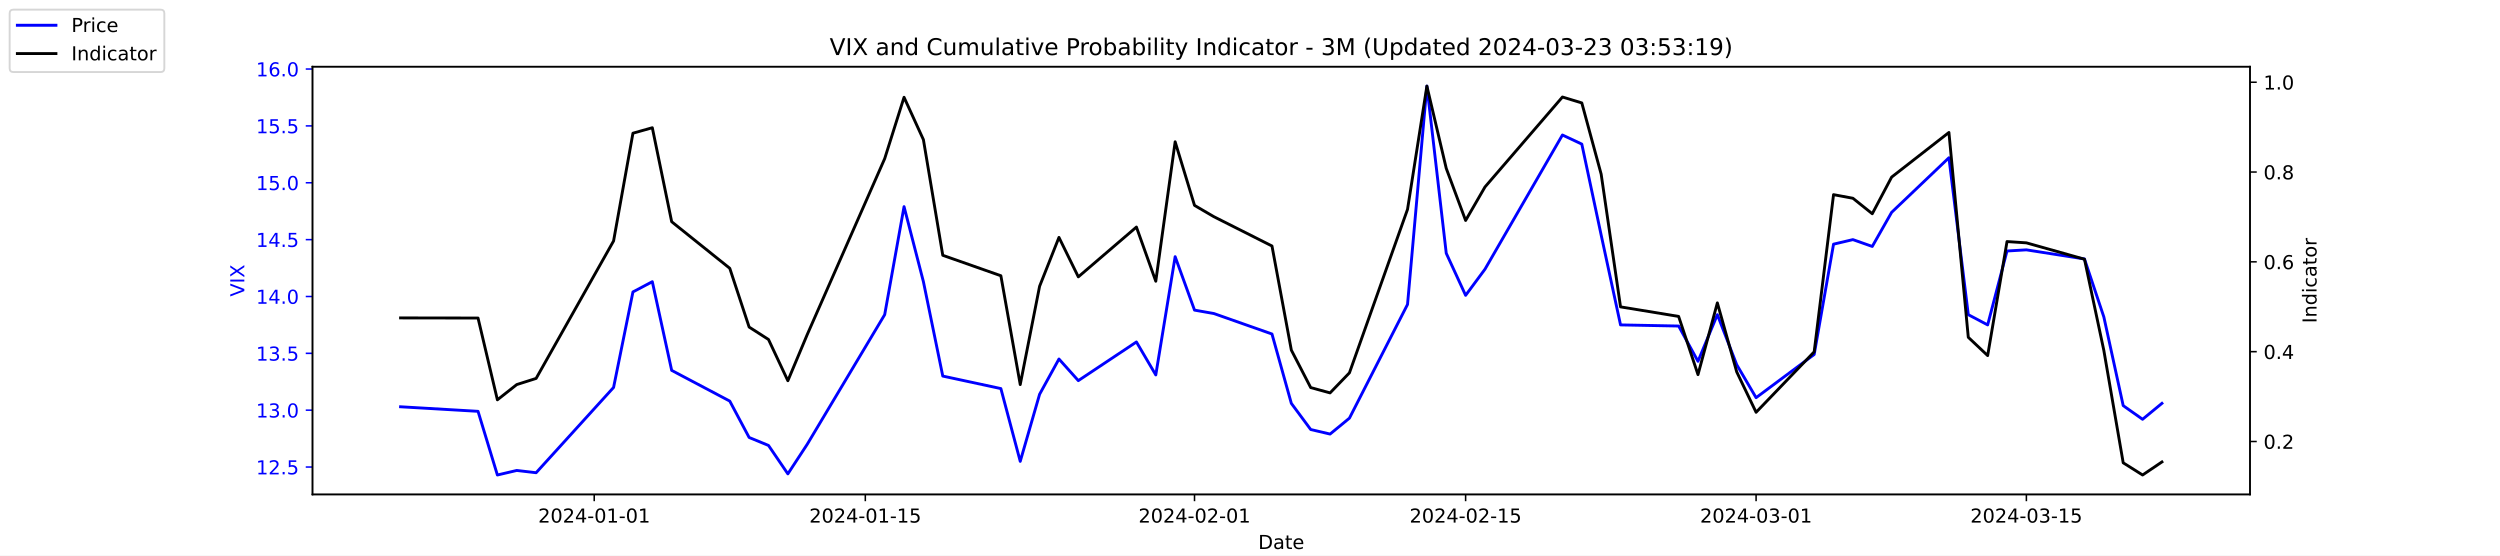
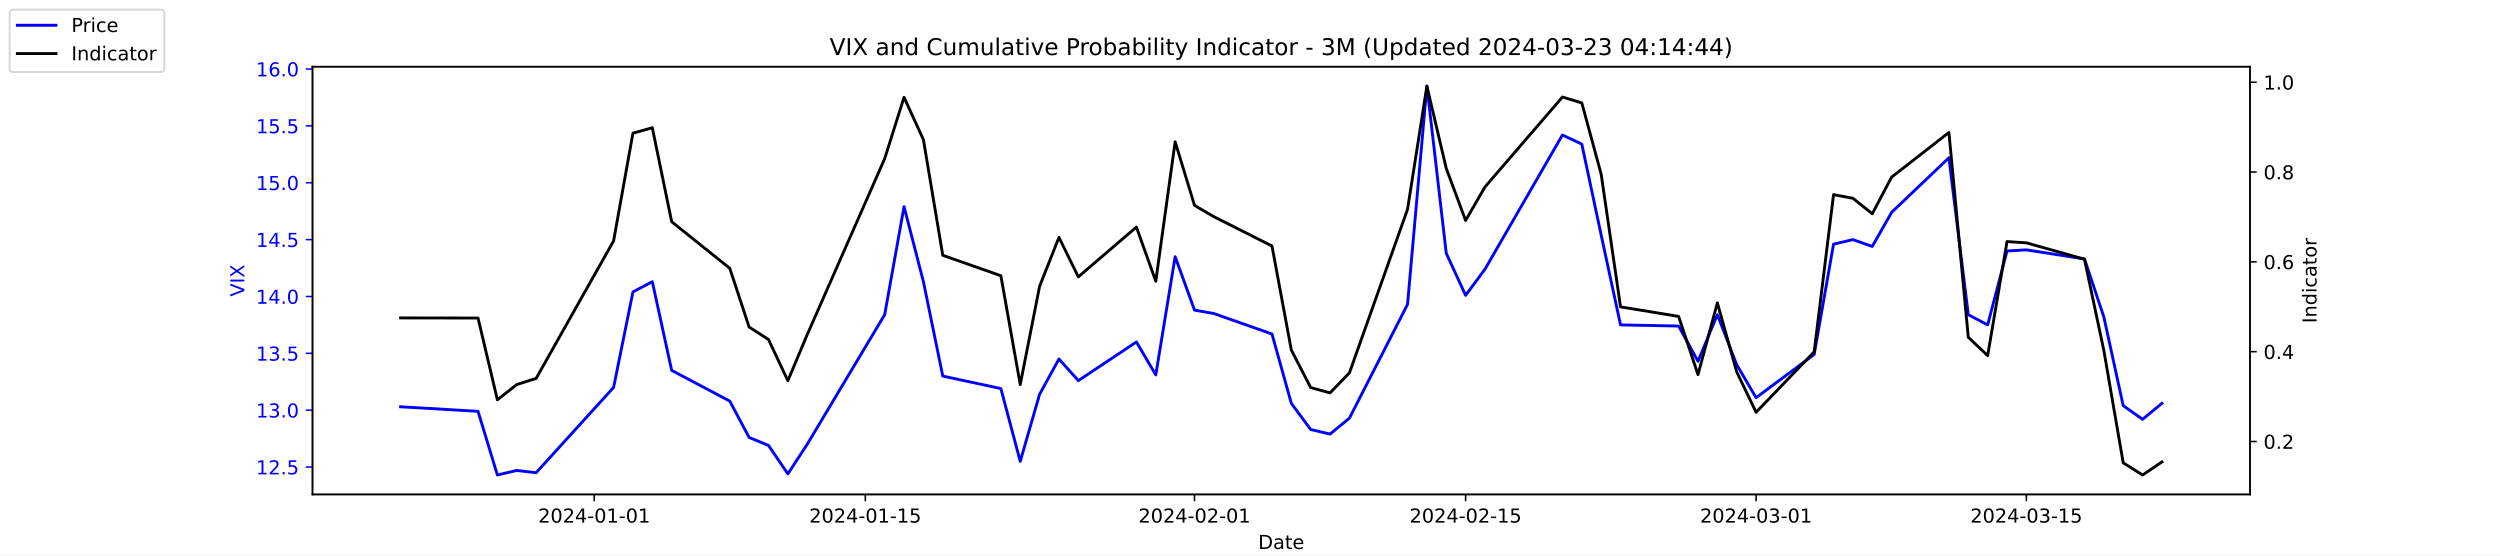
<svg xmlns="http://www.w3.org/2000/svg" xmlns:xlink="http://www.w3.org/1999/xlink" width="1296pt" height="288pt" viewBox="0 0 1296 288" version="1.1">
  <defs>
    <style type="text/css">*{stroke-linejoin: round; stroke-linecap: butt}</style>
  </defs>
  <g id="figure_1">
    <g id="patch_1">
      <path d="M 0 288  L 1296 288  L 1296 0  L 0 0  z " style="fill: #ffffff" />
    </g>
    <g id="axes_1">
      <g id="patch_2">
        <path d="M 162 256.32  L 1166.4 256.32  L 1166.4 34.56  L 162 34.56  z " style="fill: #ffffff" />
      </g>
      <g id="matplotlib.axis_1">
        <g id="xtick_1">
          <g id="line2d_1">
            <defs>
-               <path id="mcc7d469c67" d="M 0 0  L 0 3.5  " style="stroke: #000000; stroke-width: 0.8" />
+               <path id="me3c08ebcb2" d="M 0 0  L 0 3.5  " style="stroke: #000000; stroke-width: 0.8" />
            </defs>
            <g>
-               <use xlink:href="#mcc7d469c67" x="308.04" y="256.32" style="stroke: #000000; stroke-width: 0.8" />
+               <use xlink:href="#me3c08ebcb2" x="308.04" y="256.32" style="stroke: #000000; stroke-width: 0.8" />
            </g>
          </g>
          <g id="text_1">
            <g transform="translate(278.9824 270.9184) scale(0.1 -0.1)">
              <defs>
                <path id="DejaVuSans-32" d="M 1228 531  L 3431 531  L 3431 0  L 469 0  L 469 531  Q 828 903 1448 1529  Q 2069 2156 2228 2338  Q 2531 2678 2651 2914  Q 2772 3150 2772 3378  Q 2772 3750 2511 3984  Q 2250 4219 1831 4219  Q 1534 4219 1204 4116  Q 875 4013 500 3803  L 500 4441  Q 881 4594 1212 4672  Q 1544 4750 1819 4750  Q 2544 4750 2975 4387  Q 3406 4025 3406 3419  Q 3406 3131 3298 2873  Q 3191 2616 2906 2266  Q 2828 2175 2409 1742  Q 1991 1309 1228 531  z " transform="scale(0.015625)" />
                <path id="DejaVuSans-30" d="M 2034 4250  Q 1547 4250 1301 3770  Q 1056 3291 1056 2328  Q 1056 1369 1301 889  Q 1547 409 2034 409  Q 2525 409 2770 889  Q 3016 1369 3016 2328  Q 3016 3291 2770 3770  Q 2525 4250 2034 4250  z M 2034 4750  Q 2819 4750 3233 4129  Q 3647 3509 3647 2328  Q 3647 1150 3233 529  Q 2819 -91 2034 -91  Q 1250 -91 836 529  Q 422 1150 422 2328  Q 422 3509 836 4129  Q 1250 4750 2034 4750  z " transform="scale(0.015625)" />
                <path id="DejaVuSans-34" d="M 2419 4116  L 825 1625  L 2419 1625  L 2419 4116  z M 2253 4666  L 3047 4666  L 3047 1625  L 3713 1625  L 3713 1100  L 3047 1100  L 3047 0  L 2419 0  L 2419 1100  L 313 1100  L 313 1709  L 2253 4666  z " transform="scale(0.015625)" />
                <path id="DejaVuSans-2d" d="M 313 2009  L 1997 2009  L 1997 1497  L 313 1497  L 313 2009  z " transform="scale(0.015625)" />
                <path id="DejaVuSans-31" d="M 794 531  L 1825 531  L 1825 4091  L 703 3866  L 703 4441  L 1819 4666  L 2450 4666  L 2450 531  L 3481 531  L 3481 0  L 794 0  L 794 531  z " transform="scale(0.015625)" />
              </defs>
              <use xlink:href="#DejaVuSans-32" />
              <use xlink:href="#DejaVuSans-30" x="63.623" />
              <use xlink:href="#DejaVuSans-32" x="127.246" />
              <use xlink:href="#DejaVuSans-34" x="190.869" />
              <use xlink:href="#DejaVuSans-2d" x="254.492" />
              <use xlink:href="#DejaVuSans-30" x="290.576" />
              <use xlink:href="#DejaVuSans-31" x="354.199" />
              <use xlink:href="#DejaVuSans-2d" x="417.822" />
              <use xlink:href="#DejaVuSans-30" x="453.906" />
              <use xlink:href="#DejaVuSans-31" x="517.529" />
            </g>
          </g>
        </g>
        <g id="xtick_2">
          <g id="line2d_2">
            <g>
-               <use xlink:href="#mcc7d469c67" x="448.58" y="256.32" style="stroke: #000000; stroke-width: 0.8" />
+               <use xlink:href="#me3c08ebcb2" x="448.58" y="256.32" style="stroke: #000000; stroke-width: 0.8" />
            </g>
          </g>
          <g id="text_2">
            <g transform="translate(419.5222 270.9184) scale(0.1 -0.1)">
              <defs>
                <path id="DejaVuSans-35" d="M 691 4666  L 3169 4666  L 3169 4134  L 1269 4134  L 1269 2991  Q 1406 3038 1543 3061  Q 1681 3084 1819 3084  Q 2600 3084 3056 2656  Q 3513 2228 3513 1497  Q 3513 744 3044 326  Q 2575 -91 1722 -91  Q 1428 -91 1123 -41  Q 819 9 494 109  L 494 744  Q 775 591 1075 516  Q 1375 441 1709 441  Q 2250 441 2565 725  Q 2881 1009 2881 1497  Q 2881 1984 2565 2268  Q 2250 2553 1709 2553  Q 1456 2553 1204 2497  Q 953 2441 691 2322  L 691 4666  z " transform="scale(0.015625)" />
              </defs>
              <use xlink:href="#DejaVuSans-32" />
              <use xlink:href="#DejaVuSans-30" x="63.623" />
              <use xlink:href="#DejaVuSans-32" x="127.246" />
              <use xlink:href="#DejaVuSans-34" x="190.869" />
              <use xlink:href="#DejaVuSans-2d" x="254.492" />
              <use xlink:href="#DejaVuSans-30" x="290.576" />
              <use xlink:href="#DejaVuSans-31" x="354.199" />
              <use xlink:href="#DejaVuSans-2d" x="417.822" />
              <use xlink:href="#DejaVuSans-31" x="453.906" />
              <use xlink:href="#DejaVuSans-35" x="517.529" />
            </g>
          </g>
        </g>
        <g id="xtick_3">
          <g id="line2d_3">
            <g>
-               <use xlink:href="#mcc7d469c67" x="619.236" y="256.32" style="stroke: #000000; stroke-width: 0.8" />
+               <use xlink:href="#me3c08ebcb2" x="619.236" y="256.32" style="stroke: #000000; stroke-width: 0.8" />
            </g>
          </g>
          <g id="text_3">
            <g transform="translate(590.1778 270.9184) scale(0.1 -0.1)">
              <use xlink:href="#DejaVuSans-32" />
              <use xlink:href="#DejaVuSans-30" x="63.623" />
              <use xlink:href="#DejaVuSans-32" x="127.246" />
              <use xlink:href="#DejaVuSans-34" x="190.869" />
              <use xlink:href="#DejaVuSans-2d" x="254.492" />
              <use xlink:href="#DejaVuSans-30" x="290.576" />
              <use xlink:href="#DejaVuSans-32" x="354.199" />
              <use xlink:href="#DejaVuSans-2d" x="417.822" />
              <use xlink:href="#DejaVuSans-30" x="453.906" />
              <use xlink:href="#DejaVuSans-31" x="517.529" />
            </g>
          </g>
        </g>
        <g id="xtick_4">
          <g id="line2d_4">
            <g>
-               <use xlink:href="#mcc7d469c67" x="759.775" y="256.32" style="stroke: #000000; stroke-width: 0.8" />
+               <use xlink:href="#me3c08ebcb2" x="759.775" y="256.32" style="stroke: #000000; stroke-width: 0.8" />
            </g>
          </g>
          <g id="text_4">
            <g transform="translate(730.7177 270.9184) scale(0.1 -0.1)">
              <use xlink:href="#DejaVuSans-32" />
              <use xlink:href="#DejaVuSans-30" x="63.623" />
              <use xlink:href="#DejaVuSans-32" x="127.246" />
              <use xlink:href="#DejaVuSans-34" x="190.869" />
              <use xlink:href="#DejaVuSans-2d" x="254.492" />
              <use xlink:href="#DejaVuSans-30" x="290.576" />
              <use xlink:href="#DejaVuSans-32" x="354.199" />
              <use xlink:href="#DejaVuSans-2d" x="417.822" />
              <use xlink:href="#DejaVuSans-31" x="453.906" />
              <use xlink:href="#DejaVuSans-35" x="517.529" />
            </g>
          </g>
        </g>
        <g id="xtick_5">
          <g id="line2d_5">
            <g>
-               <use xlink:href="#mcc7d469c67" x="910.354" y="256.32" style="stroke: #000000; stroke-width: 0.8" />
+               <use xlink:href="#me3c08ebcb2" x="910.354" y="256.32" style="stroke: #000000; stroke-width: 0.8" />
            </g>
          </g>
          <g id="text_5">
            <g transform="translate(881.2961 270.9184) scale(0.1 -0.1)">
              <defs>
                <path id="DejaVuSans-33" d="M 2597 2516  Q 3050 2419 3304 2112  Q 3559 1806 3559 1356  Q 3559 666 3084 287  Q 2609 -91 1734 -91  Q 1441 -91 1130 -33  Q 819 25 488 141  L 488 750  Q 750 597 1062 519  Q 1375 441 1716 441  Q 2309 441 2620 675  Q 2931 909 2931 1356  Q 2931 1769 2642 2001  Q 2353 2234 1838 2234  L 1294 2234  L 1294 2753  L 1863 2753  Q 2328 2753 2575 2939  Q 2822 3125 2822 3475  Q 2822 3834 2567 4026  Q 2313 4219 1838 4219  Q 1578 4219 1281 4162  Q 984 4106 628 3988  L 628 4550  Q 988 4650 1302 4700  Q 1616 4750 1894 4750  Q 2613 4750 3031 4423  Q 3450 4097 3450 3541  Q 3450 3153 3228 2886  Q 3006 2619 2597 2516  z " transform="scale(0.015625)" />
              </defs>
              <use xlink:href="#DejaVuSans-32" />
              <use xlink:href="#DejaVuSans-30" x="63.623" />
              <use xlink:href="#DejaVuSans-32" x="127.246" />
              <use xlink:href="#DejaVuSans-34" x="190.869" />
              <use xlink:href="#DejaVuSans-2d" x="254.492" />
              <use xlink:href="#DejaVuSans-30" x="290.576" />
              <use xlink:href="#DejaVuSans-33" x="354.199" />
              <use xlink:href="#DejaVuSans-2d" x="417.822" />
              <use xlink:href="#DejaVuSans-30" x="453.906" />
              <use xlink:href="#DejaVuSans-31" x="517.529" />
            </g>
          </g>
        </g>
        <g id="xtick_6">
          <g id="line2d_6">
            <g>
-               <use xlink:href="#mcc7d469c67" x="1050.476" y="256.32" style="stroke: #000000; stroke-width: 0.8" />
+               <use xlink:href="#me3c08ebcb2" x="1050.476" y="256.32" style="stroke: #000000; stroke-width: 0.8" />
            </g>
          </g>
          <g id="text_6">
            <g transform="translate(1021.418 270.9184) scale(0.1 -0.1)">
              <use xlink:href="#DejaVuSans-32" />
              <use xlink:href="#DejaVuSans-30" x="63.623" />
              <use xlink:href="#DejaVuSans-32" x="127.246" />
              <use xlink:href="#DejaVuSans-34" x="190.869" />
              <use xlink:href="#DejaVuSans-2d" x="254.492" />
              <use xlink:href="#DejaVuSans-30" x="290.576" />
              <use xlink:href="#DejaVuSans-33" x="354.199" />
              <use xlink:href="#DejaVuSans-2d" x="417.822" />
              <use xlink:href="#DejaVuSans-31" x="453.906" />
              <use xlink:href="#DejaVuSans-35" x="517.529" />
            </g>
          </g>
        </g>
        <g id="text_7">
          <g transform="translate(652.2492 284.5966) scale(0.1 -0.1)">
            <defs>
              <path id="DejaVuSans-44" d="M 1259 4147  L 1259 519  L 2022 519  Q 2988 519 3436 956  Q 3884 1394 3884 2338  Q 3884 3275 3436 3711  Q 2988 4147 2022 4147  L 1259 4147  z M 628 4666  L 1925 4666  Q 3281 4666 3915 4102  Q 4550 3538 4550 2338  Q 4550 1131 3912 565  Q 3275 0 1925 0  L 628 0  L 628 4666  z " transform="scale(0.015625)" />
              <path id="DejaVuSans-61" d="M 2194 1759  Q 1497 1759 1228 1600  Q 959 1441 959 1056  Q 959 750 1161 570  Q 1363 391 1709 391  Q 2188 391 2477 730  Q 2766 1069 2766 1631  L 2766 1759  L 2194 1759  z M 3341 1997  L 3341 0  L 2766 0  L 2766 531  Q 2569 213 2275 61  Q 1981 -91 1556 -91  Q 1019 -91 701 211  Q 384 513 384 1019  Q 384 1609 779 1909  Q 1175 2209 1959 2209  L 2766 2209  L 2766 2266  Q 2766 2663 2505 2880  Q 2244 3097 1772 3097  Q 1472 3097 1187 3025  Q 903 2953 641 2809  L 641 3341  Q 956 3463 1253 3523  Q 1550 3584 1831 3584  Q 2591 3584 2966 3190  Q 3341 2797 3341 1997  z " transform="scale(0.015625)" />
              <path id="DejaVuSans-74" d="M 1172 4494  L 1172 3500  L 2356 3500  L 2356 3053  L 1172 3053  L 1172 1153  Q 1172 725 1289 603  Q 1406 481 1766 481  L 2356 481  L 2356 0  L 1766 0  Q 1100 0 847 248  Q 594 497 594 1153  L 594 3053  L 172 3053  L 172 3500  L 594 3500  L 594 4494  L 1172 4494  z " transform="scale(0.015625)" />
              <path id="DejaVuSans-65" d="M 3597 1894  L 3597 1613  L 953 1613  Q 991 1019 1311 708  Q 1631 397 2203 397  Q 2534 397 2845 478  Q 3156 559 3463 722  L 3463 178  Q 3153 47 2828 -22  Q 2503 -91 2169 -91  Q 1331 -91 842 396  Q 353 884 353 1716  Q 353 2575 817 3079  Q 1281 3584 2069 3584  Q 2775 3584 3186 3129  Q 3597 2675 3597 1894  z M 3022 2063  Q 3016 2534 2758 2815  Q 2500 3097 2075 3097  Q 1594 3097 1305 2825  Q 1016 2553 972 2059  L 3022 2063  z " transform="scale(0.015625)" />
            </defs>
            <use xlink:href="#DejaVuSans-44" />
            <use xlink:href="#DejaVuSans-61" x="77.002" />
            <use xlink:href="#DejaVuSans-74" x="138.281" />
            <use xlink:href="#DejaVuSans-65" x="177.49" />
          </g>
        </g>
      </g>
      <g id="matplotlib.axis_2">
        <g id="ytick_1">
          <g id="line2d_7">
            <defs>
-               <path id="m20fe0d2e71" d="M 0 0  L -3.5 0  " style="stroke: #0000ff; stroke-width: 0.8" />
+               <path id="m8ea86bb9af" d="M 0 0  L -3.5 0  " style="stroke: #0000ff; stroke-width: 0.8" />
            </defs>
            <g>
-               <use xlink:href="#m20fe0d2e71" x="162" y="242.114" style="fill: #0000ff; stroke: #0000ff; stroke-width: 0.8" />
+               <use xlink:href="#m8ea86bb9af" x="162" y="242.114" style="fill: #0000ff; stroke: #0000ff; stroke-width: 0.8" />
            </g>
          </g>
          <g id="text_8">
            <g style="fill: #0000ff" transform="translate(132.7344 245.9129) scale(0.1 -0.1)">
              <defs>
                <path id="DejaVuSans-2e" d="M 684 794  L 1344 794  L 1344 0  L 684 0  L 684 794  z " transform="scale(0.015625)" />
              </defs>
              <use xlink:href="#DejaVuSans-31" />
              <use xlink:href="#DejaVuSans-32" x="63.623" />
              <use xlink:href="#DejaVuSans-2e" x="127.246" />
              <use xlink:href="#DejaVuSans-35" x="159.033" />
            </g>
          </g>
        </g>
        <g id="ytick_2">
          <g id="line2d_8">
            <g>
-               <use xlink:href="#m20fe0d2e71" x="162" y="212.64" style="fill: #0000ff; stroke: #0000ff; stroke-width: 0.8" />
+               <use xlink:href="#m8ea86bb9af" x="162" y="212.64" style="fill: #0000ff; stroke: #0000ff; stroke-width: 0.8" />
            </g>
          </g>
          <g id="text_9">
            <g style="fill: #0000ff" transform="translate(132.7344 216.4392) scale(0.1 -0.1)">
              <use xlink:href="#DejaVuSans-31" />
              <use xlink:href="#DejaVuSans-33" x="63.623" />
              <use xlink:href="#DejaVuSans-2e" x="127.246" />
              <use xlink:href="#DejaVuSans-30" x="159.033" />
            </g>
          </g>
        </g>
        <g id="ytick_3">
          <g id="line2d_9">
            <g>
-               <use xlink:href="#m20fe0d2e71" x="162" y="183.166" style="fill: #0000ff; stroke: #0000ff; stroke-width: 0.8" />
+               <use xlink:href="#m8ea86bb9af" x="162" y="183.166" style="fill: #0000ff; stroke: #0000ff; stroke-width: 0.8" />
            </g>
          </g>
          <g id="text_10">
            <g style="fill: #0000ff" transform="translate(132.7344 186.9656) scale(0.1 -0.1)">
              <use xlink:href="#DejaVuSans-31" />
              <use xlink:href="#DejaVuSans-33" x="63.623" />
              <use xlink:href="#DejaVuSans-2e" x="127.246" />
              <use xlink:href="#DejaVuSans-35" x="159.033" />
            </g>
          </g>
        </g>
        <g id="ytick_4">
          <g id="line2d_10">
            <g>
-               <use xlink:href="#m20fe0d2e71" x="162" y="153.693" style="fill: #0000ff; stroke: #0000ff; stroke-width: 0.8" />
+               <use xlink:href="#m8ea86bb9af" x="162" y="153.693" style="fill: #0000ff; stroke: #0000ff; stroke-width: 0.8" />
            </g>
          </g>
          <g id="text_11">
            <g style="fill: #0000ff" transform="translate(132.7344 157.4919) scale(0.1 -0.1)">
              <use xlink:href="#DejaVuSans-31" />
              <use xlink:href="#DejaVuSans-34" x="63.623" />
              <use xlink:href="#DejaVuSans-2e" x="127.246" />
              <use xlink:href="#DejaVuSans-30" x="159.033" />
            </g>
          </g>
        </g>
        <g id="ytick_5">
          <g id="line2d_11">
            <g>
-               <use xlink:href="#m20fe0d2e71" x="162" y="124.219" style="fill: #0000ff; stroke: #0000ff; stroke-width: 0.8" />
+               <use xlink:href="#m8ea86bb9af" x="162" y="124.219" style="fill: #0000ff; stroke: #0000ff; stroke-width: 0.8" />
            </g>
          </g>
          <g id="text_12">
            <g style="fill: #0000ff" transform="translate(132.7344 128.0182) scale(0.1 -0.1)">
              <use xlink:href="#DejaVuSans-31" />
              <use xlink:href="#DejaVuSans-34" x="63.623" />
              <use xlink:href="#DejaVuSans-2e" x="127.246" />
              <use xlink:href="#DejaVuSans-35" x="159.033" />
            </g>
          </g>
        </g>
        <g id="ytick_6">
          <g id="line2d_12">
            <g>
-               <use xlink:href="#m20fe0d2e71" x="162" y="94.745" style="fill: #0000ff; stroke: #0000ff; stroke-width: 0.8" />
+               <use xlink:href="#m8ea86bb9af" x="162" y="94.745" style="fill: #0000ff; stroke: #0000ff; stroke-width: 0.8" />
            </g>
          </g>
          <g id="text_13">
            <g style="fill: #0000ff" transform="translate(132.7344 98.5445) scale(0.1 -0.1)">
              <use xlink:href="#DejaVuSans-31" />
              <use xlink:href="#DejaVuSans-35" x="63.623" />
              <use xlink:href="#DejaVuSans-2e" x="127.246" />
              <use xlink:href="#DejaVuSans-30" x="159.033" />
            </g>
          </g>
        </g>
        <g id="ytick_7">
          <g id="line2d_13">
            <g>
-               <use xlink:href="#m20fe0d2e71" x="162" y="65.272" style="fill: #0000ff; stroke: #0000ff; stroke-width: 0.8" />
+               <use xlink:href="#m8ea86bb9af" x="162" y="65.272" style="fill: #0000ff; stroke: #0000ff; stroke-width: 0.8" />
            </g>
          </g>
          <g id="text_14">
            <g style="fill: #0000ff" transform="translate(132.7344 69.07082) scale(0.1 -0.1)">
              <use xlink:href="#DejaVuSans-31" />
              <use xlink:href="#DejaVuSans-35" x="63.623" />
              <use xlink:href="#DejaVuSans-2e" x="127.246" />
              <use xlink:href="#DejaVuSans-35" x="159.033" />
            </g>
          </g>
        </g>
        <g id="ytick_8">
          <g id="line2d_14">
            <g>
-               <use xlink:href="#m20fe0d2e71" x="162" y="35.798" style="fill: #0000ff; stroke: #0000ff; stroke-width: 0.8" />
+               <use xlink:href="#m8ea86bb9af" x="162" y="35.798" style="fill: #0000ff; stroke: #0000ff; stroke-width: 0.8" />
            </g>
          </g>
          <g id="text_15">
            <g style="fill: #0000ff" transform="translate(132.7344 39.59714) scale(0.1 -0.1)">
              <defs>
                <path id="DejaVuSans-36" d="M 2113 2584  Q 1688 2584 1439 2293  Q 1191 2003 1191 1497  Q 1191 994 1439 701  Q 1688 409 2113 409  Q 2538 409 2786 701  Q 3034 994 3034 1497  Q 3034 2003 2786 2293  Q 2538 2584 2113 2584  z M 3366 4563  L 3366 3988  Q 3128 4100 2886 4159  Q 2644 4219 2406 4219  Q 1781 4219 1451 3797  Q 1122 3375 1075 2522  Q 1259 2794 1537 2939  Q 1816 3084 2150 3084  Q 2853 3084 3261 2657  Q 3669 2231 3669 1497  Q 3669 778 3244 343  Q 2819 -91 2113 -91  Q 1303 -91 875 529  Q 447 1150 447 2328  Q 447 3434 972 4092  Q 1497 4750 2381 4750  Q 2619 4750 2861 4703  Q 3103 4656 3366 4563  z " transform="scale(0.015625)" />
              </defs>
              <use xlink:href="#DejaVuSans-31" />
              <use xlink:href="#DejaVuSans-36" x="63.623" />
              <use xlink:href="#DejaVuSans-2e" x="127.246" />
              <use xlink:href="#DejaVuSans-30" x="159.033" />
            </g>
          </g>
        </g>
        <g id="text_16">
          <g style="fill: #0000ff" transform="translate(126.6547 153.7603) rotate(-90) scale(0.1 -0.1)">
            <defs>
              <path id="DejaVuSans-56" d="M 1831 0  L 50 4666  L 709 4666  L 2188 738  L 3669 4666  L 4325 4666  L 2547 0  L 1831 0  z " transform="scale(0.015625)" />
              <path id="DejaVuSans-49" d="M 628 4666  L 1259 4666  L 1259 0  L 628 0  L 628 4666  z " transform="scale(0.015625)" />
              <path id="DejaVuSans-58" d="M 403 4666  L 1081 4666  L 2241 2931  L 3406 4666  L 4084 4666  L 2584 2425  L 4184 0  L 3506 0  L 2194 1984  L 872 0  L 191 0  L 1856 2491  L 403 4666  z " transform="scale(0.015625)" />
            </defs>
            <use xlink:href="#DejaVuSans-56" />
            <use xlink:href="#DejaVuSans-49" x="68.408" />
            <use xlink:href="#DejaVuSans-58" x="97.9" />
          </g>
        </g>
      </g>
      <g id="line2d_15">
-         <path d="M 207.655 210.872  L 247.809 213.23  L 257.847 246.24  L 267.886 243.882  L 277.924 245.061  L 318.079 200.851  L 328.117 151.335  L 338.156 146.029  L 348.194 192.008  L 378.31 207.924  L 388.349 226.787  L 398.387 230.914  L 408.426 245.651  L 418.464 230.324  L 458.619 163.124  L 468.657 107.124  L 478.696 146.029  L 488.734 194.956  L 518.85 201.44  L 528.889 239.166  L 538.927 204.387  L 548.966 186.114  L 559.004 197.314  L 589.12 177.272  L 599.158 194.366  L 609.197 133.061  L 619.236 160.766  L 629.274 162.535  L 659.39 173.145  L 669.428 209.103  L 679.467 222.661  L 689.506 225.019  L 699.544 216.766  L 729.66 157.819  L 739.698 44.64  L 749.737 131.293  L 759.775 153.103  L 769.814 139.545  L 809.968 69.987  L 820.007 74.703  L 830.045 121.861  L 840.084 168.429  L 870.2 169.019  L 880.238 187.293  L 890.277 163.124  L 900.315 189.061  L 910.354 206.156  L 940.47 183.756  L 950.508 126.577  L 960.547 124.219  L 970.585 127.756  L 980.624 110.072  L 1010.321 81.777  L 1020.36 163.124  L 1030.398 168.429  L 1040.437 130.114  L 1050.476 129.524  L 1080.591 134.24  L 1090.63 164.303  L 1100.668 210.282  L 1110.707 217.356  L 1120.745 209.103  " clip-path="url(#p49a0670b11)" style="fill: none; stroke: #0000ff; stroke-width: 1.5; stroke-linecap: square" />
+         <path d="M 207.655 210.872  L 247.809 213.23  L 257.847 246.24  L 267.886 243.882  L 277.924 245.061  L 318.079 200.851  L 328.117 151.335  L 338.156 146.029  L 348.194 192.008  L 378.31 207.924  L 388.349 226.787  L 398.387 230.914  L 408.426 245.651  L 418.464 230.324  L 458.619 163.124  L 468.657 107.124  L 478.696 146.029  L 488.734 194.956  L 518.85 201.44  L 528.889 239.166  L 538.927 204.387  L 548.966 186.114  L 559.004 197.314  L 589.12 177.272  L 599.158 194.366  L 609.197 133.061  L 619.236 160.766  L 629.274 162.535  L 659.39 173.145  L 669.428 209.103  L 679.467 222.661  L 689.506 225.019  L 699.544 216.766  L 729.66 157.819  L 739.698 44.64  L 749.737 131.293  L 759.775 153.103  L 769.814 139.545  L 809.968 69.987  L 820.007 74.703  L 830.045 121.861  L 840.084 168.429  L 870.2 169.019  L 880.238 187.293  L 890.277 163.124  L 900.315 189.061  L 910.354 206.156  L 940.47 183.756  L 950.508 126.577  L 960.547 124.219  L 970.585 127.756  L 980.624 110.072  L 1010.321 81.777  L 1020.36 163.124  L 1030.398 168.429  L 1040.437 130.114  L 1050.476 129.524  L 1080.591 134.24  L 1090.63 164.303  L 1100.668 210.282  L 1110.707 217.356  L 1120.745 209.103  " clip-path="url(#pc0ba575b56)" style="fill: none; stroke: #0000ff; stroke-width: 1.5; stroke-linecap: square" />
      </g>
      <g id="patch_3">
        <path d="M 162 256.32  L 162 34.56  " style="fill: none; stroke: #000000; stroke-width: 0.8; stroke-linejoin: miter; stroke-linecap: square" />
      </g>
      <g id="patch_4">
        <path d="M 1166.4 256.32  L 1166.4 34.56  " style="fill: none; stroke: #000000; stroke-width: 0.8; stroke-linejoin: miter; stroke-linecap: square" />
      </g>
      <g id="patch_5">
        <path d="M 162 256.32  L 1166.4 256.32  " style="fill: none; stroke: #000000; stroke-width: 0.8; stroke-linejoin: miter; stroke-linecap: square" />
      </g>
      <g id="patch_6">
        <path d="M 162 34.56  L 1166.4 34.56  " style="fill: none; stroke: #000000; stroke-width: 0.8; stroke-linejoin: miter; stroke-linecap: square" />
      </g>
    </g>
    <g id="axes_2">
      <g id="matplotlib.axis_3">
        <g id="ytick_9">
          <g id="line2d_16">
            <defs>
-               <path id="m51b8e6eabf" d="M 0 0  L 3.5 0  " style="stroke: #000000; stroke-width: 0.8" />
+               <path id="m4e85368fe1" d="M 0 0  L 3.5 0  " style="stroke: #000000; stroke-width: 0.8" />
            </defs>
            <g>
-               <use xlink:href="#m51b8e6eabf" x="1166.4" y="228.861" style="stroke: #000000; stroke-width: 0.8" />
+               <use xlink:href="#m4e85368fe1" x="1166.4" y="228.861" style="stroke: #000000; stroke-width: 0.8" />
            </g>
          </g>
          <g id="text_17">
            <g transform="translate(1173.4 232.6604) scale(0.1 -0.1)">
              <use xlink:href="#DejaVuSans-30" />
              <use xlink:href="#DejaVuSans-2e" x="63.623" />
              <use xlink:href="#DejaVuSans-32" x="95.41" />
            </g>
          </g>
        </g>
        <g id="ytick_10">
          <g id="line2d_17">
            <g>
-               <use xlink:href="#m51b8e6eabf" x="1166.4" y="182.303" style="stroke: #000000; stroke-width: 0.8" />
+               <use xlink:href="#m4e85368fe1" x="1166.4" y="182.303" style="stroke: #000000; stroke-width: 0.8" />
            </g>
          </g>
          <g id="text_18">
            <g transform="translate(1173.4 186.1018) scale(0.1 -0.1)">
              <use xlink:href="#DejaVuSans-30" />
              <use xlink:href="#DejaVuSans-2e" x="63.623" />
              <use xlink:href="#DejaVuSans-34" x="95.41" />
            </g>
          </g>
        </g>
        <g id="ytick_11">
          <g id="line2d_18">
            <g>
-               <use xlink:href="#m51b8e6eabf" x="1166.4" y="135.744" style="stroke: #000000; stroke-width: 0.8" />
+               <use xlink:href="#m4e85368fe1" x="1166.4" y="135.744" style="stroke: #000000; stroke-width: 0.8" />
            </g>
          </g>
          <g id="text_19">
            <g transform="translate(1173.4 139.5431) scale(0.1 -0.1)">
              <use xlink:href="#DejaVuSans-30" />
              <use xlink:href="#DejaVuSans-2e" x="63.623" />
              <use xlink:href="#DejaVuSans-36" x="95.41" />
            </g>
          </g>
        </g>
        <g id="ytick_12">
          <g id="line2d_19">
            <g>
-               <use xlink:href="#m51b8e6eabf" x="1166.4" y="89.185" style="stroke: #000000; stroke-width: 0.8" />
+               <use xlink:href="#m4e85368fe1" x="1166.4" y="89.185" style="stroke: #000000; stroke-width: 0.8" />
            </g>
          </g>
          <g id="text_20">
            <g transform="translate(1173.4 92.98443) scale(0.1 -0.1)">
              <defs>
                <path id="DejaVuSans-38" d="M 2034 2216  Q 1584 2216 1326 1975  Q 1069 1734 1069 1313  Q 1069 891 1326 650  Q 1584 409 2034 409  Q 2484 409 2743 651  Q 3003 894 3003 1313  Q 3003 1734 2745 1975  Q 2488 2216 2034 2216  z M 1403 2484  Q 997 2584 770 2862  Q 544 3141 544 3541  Q 544 4100 942 4425  Q 1341 4750 2034 4750  Q 2731 4750 3128 4425  Q 3525 4100 3525 3541  Q 3525 3141 3298 2862  Q 3072 2584 2669 2484  Q 3125 2378 3379 2068  Q 3634 1759 3634 1313  Q 3634 634 3220 271  Q 2806 -91 2034 -91  Q 1263 -91 848 271  Q 434 634 434 1313  Q 434 1759 690 2068  Q 947 2378 1403 2484  z M 1172 3481  Q 1172 3119 1398 2916  Q 1625 2713 2034 2713  Q 2441 2713 2670 2916  Q 2900 3119 2900 3481  Q 2900 3844 2670 4047  Q 2441 4250 2034 4250  Q 1625 4250 1398 4047  Q 1172 3844 1172 3481  z " transform="scale(0.015625)" />
              </defs>
              <use xlink:href="#DejaVuSans-30" />
              <use xlink:href="#DejaVuSans-2e" x="63.623" />
              <use xlink:href="#DejaVuSans-38" x="95.41" />
            </g>
          </g>
        </g>
        <g id="ytick_13">
          <g id="line2d_20">
            <g>
-               <use xlink:href="#m51b8e6eabf" x="1166.4" y="42.627" style="stroke: #000000; stroke-width: 0.8" />
+               <use xlink:href="#m4e85368fe1" x="1166.4" y="42.627" style="stroke: #000000; stroke-width: 0.8" />
            </g>
          </g>
          <g id="text_21">
            <g transform="translate(1173.4 46.42577) scale(0.1 -0.1)">
              <use xlink:href="#DejaVuSans-31" />
              <use xlink:href="#DejaVuSans-2e" x="63.623" />
              <use xlink:href="#DejaVuSans-30" x="95.41" />
            </g>
          </g>
        </g>
        <g id="text_22">
          <g transform="translate(1200.902 167.5353) rotate(-90) scale(0.1 -0.1)">
            <defs>
              <path id="DejaVuSans-6e" d="M 3513 2113  L 3513 0  L 2938 0  L 2938 2094  Q 2938 2591 2744 2837  Q 2550 3084 2163 3084  Q 1697 3084 1428 2787  Q 1159 2491 1159 1978  L 1159 0  L 581 0  L 581 3500  L 1159 3500  L 1159 2956  Q 1366 3272 1645 3428  Q 1925 3584 2291 3584  Q 2894 3584 3203 3211  Q 3513 2838 3513 2113  z " transform="scale(0.015625)" />
              <path id="DejaVuSans-64" d="M 2906 2969  L 2906 4863  L 3481 4863  L 3481 0  L 2906 0  L 2906 525  Q 2725 213 2448 61  Q 2172 -91 1784 -91  Q 1150 -91 751 415  Q 353 922 353 1747  Q 353 2572 751 3078  Q 1150 3584 1784 3584  Q 2172 3584 2448 3432  Q 2725 3281 2906 2969  z M 947 1747  Q 947 1113 1208 752  Q 1469 391 1925 391  Q 2381 391 2643 752  Q 2906 1113 2906 1747  Q 2906 2381 2643 2742  Q 2381 3103 1925 3103  Q 1469 3103 1208 2742  Q 947 2381 947 1747  z " transform="scale(0.015625)" />
              <path id="DejaVuSans-69" d="M 603 3500  L 1178 3500  L 1178 0  L 603 0  L 603 3500  z M 603 4863  L 1178 4863  L 1178 4134  L 603 4134  L 603 4863  z " transform="scale(0.015625)" />
              <path id="DejaVuSans-63" d="M 3122 3366  L 3122 2828  Q 2878 2963 2633 3030  Q 2388 3097 2138 3097  Q 1578 3097 1268 2742  Q 959 2388 959 1747  Q 959 1106 1268 751  Q 1578 397 2138 397  Q 2388 397 2633 464  Q 2878 531 3122 666  L 3122 134  Q 2881 22 2623 -34  Q 2366 -91 2075 -91  Q 1284 -91 818 406  Q 353 903 353 1747  Q 353 2603 823 3093  Q 1294 3584 2113 3584  Q 2378 3584 2631 3529  Q 2884 3475 3122 3366  z " transform="scale(0.015625)" />
              <path id="DejaVuSans-6f" d="M 1959 3097  Q 1497 3097 1228 2736  Q 959 2375 959 1747  Q 959 1119 1226 758  Q 1494 397 1959 397  Q 2419 397 2687 759  Q 2956 1122 2956 1747  Q 2956 2369 2687 2733  Q 2419 3097 1959 3097  z M 1959 3584  Q 2709 3584 3137 3096  Q 3566 2609 3566 1747  Q 3566 888 3137 398  Q 2709 -91 1959 -91  Q 1206 -91 779 398  Q 353 888 353 1747  Q 353 2609 779 3096  Q 1206 3584 1959 3584  z " transform="scale(0.015625)" />
              <path id="DejaVuSans-72" d="M 2631 2963  Q 2534 3019 2420 3045  Q 2306 3072 2169 3072  Q 1681 3072 1420 2755  Q 1159 2438 1159 1844  L 1159 0  L 581 0  L 581 3500  L 1159 3500  L 1159 2956  Q 1341 3275 1631 3429  Q 1922 3584 2338 3584  Q 2397 3584 2469 3576  Q 2541 3569 2628 3553  L 2631 2963  z " transform="scale(0.015625)" />
            </defs>
            <use xlink:href="#DejaVuSans-49" />
            <use xlink:href="#DejaVuSans-6e" x="29.492" />
            <use xlink:href="#DejaVuSans-64" x="92.871" />
            <use xlink:href="#DejaVuSans-69" x="156.348" />
            <use xlink:href="#DejaVuSans-63" x="184.131" />
            <use xlink:href="#DejaVuSans-61" x="239.111" />
            <use xlink:href="#DejaVuSans-74" x="300.391" />
            <use xlink:href="#DejaVuSans-6f" x="339.6" />
            <use xlink:href="#DejaVuSans-72" x="400.781" />
          </g>
        </g>
      </g>
      <g id="line2d_21">
-         <path d="M 207.655 164.809  L 247.809 164.871  L 257.847 207.267  L 267.886 199.363  L 277.924 196.174  L 318.079 124.909  L 328.117 69.054  L 338.156 66.216  L 348.194 114.944  L 378.31 139.088  L 388.349 169.556  L 398.387 175.985  L 408.426 197.367  L 418.464 173.453  L 458.619 82.25  L 468.657 50.431  L 478.696 72.403  L 488.734 132.345  L 518.85 142.945  L 528.889 199.363  L 538.927 148.397  L 548.966 123.071  L 559.004 143.524  L 589.12 117.707  L 599.158 145.787  L 609.197 73.504  L 619.236 106.471  L 629.274 112.335  L 659.39 127.52  L 669.428 181.495  L 679.467 200.923  L 689.506 203.676  L 699.544 193.281  L 729.66 108.53  L 739.698 44.64  L 749.737 87.294  L 759.775 114.286  L 769.814 96.915  L 809.968 50.293  L 820.007 53.356  L 830.045 90.298  L 840.084 159.085  L 870.2 164.036  L 880.238 194.203  L 890.277 157.012  L 900.315 192.791  L 910.354 213.729  L 940.47 182.391  L 950.508 100.91  L 960.547 102.777  L 970.585 110.806  L 980.624 91.81  L 1010.321 68.668  L 1020.36 174.857  L 1030.398 184.334  L 1040.437 125.227  L 1050.476 125.892  L 1080.591 134.368  L 1090.63 181.671  L 1100.668 239.913  L 1110.707 246.24  L 1120.745 239.472  " clip-path="url(#p49a0670b11)" style="fill: none; stroke: #000000; stroke-width: 1.5; stroke-linecap: square" />
+         <path d="M 207.655 164.809  L 247.809 164.871  L 257.847 207.267  L 267.886 199.363  L 277.924 196.174  L 318.079 124.909  L 328.117 69.054  L 338.156 66.216  L 348.194 114.944  L 378.31 139.088  L 388.349 169.556  L 398.387 175.985  L 408.426 197.367  L 418.464 173.453  L 458.619 82.25  L 468.657 50.431  L 478.696 72.403  L 488.734 132.345  L 518.85 142.945  L 528.889 199.363  L 538.927 148.397  L 548.966 123.071  L 559.004 143.524  L 589.12 117.707  L 599.158 145.787  L 609.197 73.504  L 619.236 106.471  L 629.274 112.335  L 659.39 127.52  L 669.428 181.495  L 679.467 200.923  L 689.506 203.676  L 699.544 193.281  L 729.66 108.53  L 739.698 44.64  L 749.737 87.294  L 759.775 114.286  L 769.814 96.915  L 809.968 50.293  L 820.007 53.356  L 830.045 90.298  L 840.084 159.085  L 870.2 164.036  L 880.238 194.203  L 890.277 157.012  L 900.315 192.791  L 910.354 213.729  L 940.47 182.391  L 950.508 100.91  L 960.547 102.777  L 970.585 110.806  L 980.624 91.81  L 1010.321 68.668  L 1020.36 174.857  L 1030.398 184.334  L 1040.437 125.227  L 1050.476 125.892  L 1080.591 134.368  L 1090.63 181.671  L 1100.668 239.913  L 1110.707 246.24  L 1120.745 239.472  " clip-path="url(#pc0ba575b56)" style="fill: none; stroke: #000000; stroke-width: 1.5; stroke-linecap: square" />
      </g>
      <g id="patch_7">
        <path d="M 162 256.32  L 162 34.56  " style="fill: none; stroke: #000000; stroke-width: 0.8; stroke-linejoin: miter; stroke-linecap: square" />
      </g>
      <g id="patch_8">
        <path d="M 1166.4 256.32  L 1166.4 34.56  " style="fill: none; stroke: #000000; stroke-width: 0.8; stroke-linejoin: miter; stroke-linecap: square" />
      </g>
      <g id="patch_9">
        <path d="M 162 256.32  L 1166.4 256.32  " style="fill: none; stroke: #000000; stroke-width: 0.8; stroke-linejoin: miter; stroke-linecap: square" />
      </g>
      <g id="patch_10">
        <path d="M 162 34.56  L 1166.4 34.56  " style="fill: none; stroke: #000000; stroke-width: 0.8; stroke-linejoin: miter; stroke-linecap: square" />
      </g>
      <g id="text_23">
        <g transform="translate(430.0941 28.56) scale(0.12 -0.12)">
          <defs>
            <path id="DejaVuSans-20" transform="scale(0.015625)" />
            <path id="DejaVuSans-43" d="M 4122 4306  L 4122 3641  Q 3803 3938 3442 4084  Q 3081 4231 2675 4231  Q 1875 4231 1450 3742  Q 1025 3253 1025 2328  Q 1025 1406 1450 917  Q 1875 428 2675 428  Q 3081 428 3442 575  Q 3803 722 4122 1019  L 4122 359  Q 3791 134 3420 21  Q 3050 -91 2638 -91  Q 1578 -91 968 557  Q 359 1206 359 2328  Q 359 3453 968 4101  Q 1578 4750 2638 4750  Q 3056 4750 3426 4639  Q 3797 4528 4122 4306  z " transform="scale(0.015625)" />
            <path id="DejaVuSans-75" d="M 544 1381  L 544 3500  L 1119 3500  L 1119 1403  Q 1119 906 1312 657  Q 1506 409 1894 409  Q 2359 409 2629 706  Q 2900 1003 2900 1516  L 2900 3500  L 3475 3500  L 3475 0  L 2900 0  L 2900 538  Q 2691 219 2414 64  Q 2138 -91 1772 -91  Q 1169 -91 856 284  Q 544 659 544 1381  z M 1991 3584  L 1991 3584  z " transform="scale(0.015625)" />
            <path id="DejaVuSans-6d" d="M 3328 2828  Q 3544 3216 3844 3400  Q 4144 3584 4550 3584  Q 5097 3584 5394 3201  Q 5691 2819 5691 2113  L 5691 0  L 5113 0  L 5113 2094  Q 5113 2597 4934 2840  Q 4756 3084 4391 3084  Q 3944 3084 3684 2787  Q 3425 2491 3425 1978  L 3425 0  L 2847 0  L 2847 2094  Q 2847 2600 2669 2842  Q 2491 3084 2119 3084  Q 1678 3084 1418 2786  Q 1159 2488 1159 1978  L 1159 0  L 581 0  L 581 3500  L 1159 3500  L 1159 2956  Q 1356 3278 1631 3431  Q 1906 3584 2284 3584  Q 2666 3584 2933 3390  Q 3200 3197 3328 2828  z " transform="scale(0.015625)" />
            <path id="DejaVuSans-6c" d="M 603 4863  L 1178 4863  L 1178 0  L 603 0  L 603 4863  z " transform="scale(0.015625)" />
            <path id="DejaVuSans-76" d="M 191 3500  L 800 3500  L 1894 563  L 2988 3500  L 3597 3500  L 2284 0  L 1503 0  L 191 3500  z " transform="scale(0.015625)" />
            <path id="DejaVuSans-50" d="M 1259 4147  L 1259 2394  L 2053 2394  Q 2494 2394 2734 2622  Q 2975 2850 2975 3272  Q 2975 3691 2734 3919  Q 2494 4147 2053 4147  L 1259 4147  z M 628 4666  L 2053 4666  Q 2838 4666 3239 4311  Q 3641 3956 3641 3272  Q 3641 2581 3239 2228  Q 2838 1875 2053 1875  L 1259 1875  L 1259 0  L 628 0  L 628 4666  z " transform="scale(0.015625)" />
            <path id="DejaVuSans-62" d="M 3116 1747  Q 3116 2381 2855 2742  Q 2594 3103 2138 3103  Q 1681 3103 1420 2742  Q 1159 2381 1159 1747  Q 1159 1113 1420 752  Q 1681 391 2138 391  Q 2594 391 2855 752  Q 3116 1113 3116 1747  z M 1159 2969  Q 1341 3281 1617 3432  Q 1894 3584 2278 3584  Q 2916 3584 3314 3078  Q 3713 2572 3713 1747  Q 3713 922 3314 415  Q 2916 -91 2278 -91  Q 1894 -91 1617 61  Q 1341 213 1159 525  L 1159 0  L 581 0  L 581 4863  L 1159 4863  L 1159 2969  z " transform="scale(0.015625)" />
            <path id="DejaVuSans-79" d="M 2059 -325  Q 1816 -950 1584 -1140  Q 1353 -1331 966 -1331  L 506 -1331  L 506 -850  L 844 -850  Q 1081 -850 1212 -737  Q 1344 -625 1503 -206  L 1606 56  L 191 3500  L 800 3500  L 1894 763  L 2988 3500  L 3597 3500  L 2059 -325  z " transform="scale(0.015625)" />
            <path id="DejaVuSans-4d" d="M 628 4666  L 1569 4666  L 2759 1491  L 3956 4666  L 4897 4666  L 4897 0  L 4281 0  L 4281 4097  L 3078 897  L 2444 897  L 1241 4097  L 1241 0  L 628 0  L 628 4666  z " transform="scale(0.015625)" />
            <path id="DejaVuSans-28" d="M 1984 4856  Q 1566 4138 1362 3434  Q 1159 2731 1159 2009  Q 1159 1288 1364 580  Q 1569 -128 1984 -844  L 1484 -844  Q 1016 -109 783 600  Q 550 1309 550 2009  Q 550 2706 781 3412  Q 1013 4119 1484 4856  L 1984 4856  z " transform="scale(0.015625)" />
            <path id="DejaVuSans-55" d="M 556 4666  L 1191 4666  L 1191 1831  Q 1191 1081 1462 751  Q 1734 422 2344 422  Q 2950 422 3222 751  Q 3494 1081 3494 1831  L 3494 4666  L 4128 4666  L 4128 1753  Q 4128 841 3676 375  Q 3225 -91 2344 -91  Q 1459 -91 1007 375  Q 556 841 556 1753  L 556 4666  z " transform="scale(0.015625)" />
            <path id="DejaVuSans-70" d="M 1159 525  L 1159 -1331  L 581 -1331  L 581 3500  L 1159 3500  L 1159 2969  Q 1341 3281 1617 3432  Q 1894 3584 2278 3584  Q 2916 3584 3314 3078  Q 3713 2572 3713 1747  Q 3713 922 3314 415  Q 2916 -91 2278 -91  Q 1894 -91 1617 61  Q 1341 213 1159 525  z M 3116 1747  Q 3116 2381 2855 2742  Q 2594 3103 2138 3103  Q 1681 3103 1420 2742  Q 1159 2381 1159 1747  Q 1159 1113 1420 752  Q 1681 391 2138 391  Q 2594 391 2855 752  Q 3116 1113 3116 1747  z " transform="scale(0.015625)" />
            <path id="DejaVuSans-3a" d="M 750 794  L 1409 794  L 1409 0  L 750 0  L 750 794  z M 750 3309  L 1409 3309  L 1409 2516  L 750 2516  L 750 3309  z " transform="scale(0.015625)" />
-             <path id="DejaVuSans-39" d="M 703 97  L 703 672  Q 941 559 1184 500  Q 1428 441 1663 441  Q 2288 441 2617 861  Q 2947 1281 2994 2138  Q 2813 1869 2534 1725  Q 2256 1581 1919 1581  Q 1219 1581 811 2004  Q 403 2428 403 3163  Q 403 3881 828 4315  Q 1253 4750 1959 4750  Q 2769 4750 3195 4129  Q 3622 3509 3622 2328  Q 3622 1225 3098 567  Q 2575 -91 1691 -91  Q 1453 -91 1209 -44  Q 966 3 703 97  z M 1959 2075  Q 2384 2075 2632 2365  Q 2881 2656 2881 3163  Q 2881 3666 2632 3958  Q 2384 4250 1959 4250  Q 1534 4250 1286 3958  Q 1038 3666 1038 3163  Q 1038 2656 1286 2365  Q 1534 2075 1959 2075  z " transform="scale(0.015625)" />
            <path id="DejaVuSans-29" d="M 513 4856  L 1013 4856  Q 1481 4119 1714 3412  Q 1947 2706 1947 2009  Q 1947 1309 1714 600  Q 1481 -109 1013 -844  L 513 -844  Q 928 -128 1133 580  Q 1338 1288 1338 2009  Q 1338 2731 1133 3434  Q 928 4138 513 4856  z " transform="scale(0.015625)" />
          </defs>
          <use xlink:href="#DejaVuSans-56" />
          <use xlink:href="#DejaVuSans-49" x="68.408" />
          <use xlink:href="#DejaVuSans-58" x="97.9" />
          <use xlink:href="#DejaVuSans-20" x="166.406" />
          <use xlink:href="#DejaVuSans-61" x="198.193" />
          <use xlink:href="#DejaVuSans-6e" x="259.473" />
          <use xlink:href="#DejaVuSans-64" x="322.852" />
          <use xlink:href="#DejaVuSans-20" x="386.328" />
          <use xlink:href="#DejaVuSans-43" x="418.115" />
          <use xlink:href="#DejaVuSans-75" x="487.939" />
          <use xlink:href="#DejaVuSans-6d" x="551.318" />
          <use xlink:href="#DejaVuSans-75" x="648.73" />
          <use xlink:href="#DejaVuSans-6c" x="712.109" />
          <use xlink:href="#DejaVuSans-61" x="739.893" />
          <use xlink:href="#DejaVuSans-74" x="801.172" />
          <use xlink:href="#DejaVuSans-69" x="840.381" />
          <use xlink:href="#DejaVuSans-76" x="868.164" />
          <use xlink:href="#DejaVuSans-65" x="927.344" />
          <use xlink:href="#DejaVuSans-20" x="988.867" />
          <use xlink:href="#DejaVuSans-50" x="1020.654" />
          <use xlink:href="#DejaVuSans-72" x="1079.207" />
          <use xlink:href="#DejaVuSans-6f" x="1118.07" />
          <use xlink:href="#DejaVuSans-62" x="1179.252" />
          <use xlink:href="#DejaVuSans-61" x="1242.729" />
          <use xlink:href="#DejaVuSans-62" x="1304.008" />
          <use xlink:href="#DejaVuSans-69" x="1367.484" />
          <use xlink:href="#DejaVuSans-6c" x="1395.268" />
          <use xlink:href="#DejaVuSans-69" x="1423.051" />
          <use xlink:href="#DejaVuSans-74" x="1450.834" />
          <use xlink:href="#DejaVuSans-79" x="1490.043" />
          <use xlink:href="#DejaVuSans-20" x="1549.223" />
          <use xlink:href="#DejaVuSans-49" x="1581.01" />
          <use xlink:href="#DejaVuSans-6e" x="1610.502" />
          <use xlink:href="#DejaVuSans-64" x="1673.881" />
          <use xlink:href="#DejaVuSans-69" x="1737.357" />
          <use xlink:href="#DejaVuSans-63" x="1765.141" />
          <use xlink:href="#DejaVuSans-61" x="1820.121" />
          <use xlink:href="#DejaVuSans-74" x="1881.4" />
          <use xlink:href="#DejaVuSans-6f" x="1920.609" />
          <use xlink:href="#DejaVuSans-72" x="1981.791" />
          <use xlink:href="#DejaVuSans-20" x="2022.904" />
          <use xlink:href="#DejaVuSans-2d" x="2054.691" />
          <use xlink:href="#DejaVuSans-20" x="2090.775" />
          <use xlink:href="#DejaVuSans-33" x="2122.562" />
          <use xlink:href="#DejaVuSans-4d" x="2186.186" />
          <use xlink:href="#DejaVuSans-20" x="2272.465" />
          <use xlink:href="#DejaVuSans-28" x="2304.252" />
          <use xlink:href="#DejaVuSans-55" x="2343.266" />
          <use xlink:href="#DejaVuSans-70" x="2416.459" />
          <use xlink:href="#DejaVuSans-64" x="2479.936" />
          <use xlink:href="#DejaVuSans-61" x="2543.412" />
          <use xlink:href="#DejaVuSans-74" x="2604.691" />
          <use xlink:href="#DejaVuSans-65" x="2643.9" />
          <use xlink:href="#DejaVuSans-64" x="2705.424" />
          <use xlink:href="#DejaVuSans-20" x="2768.9" />
          <use xlink:href="#DejaVuSans-32" x="2800.688" />
          <use xlink:href="#DejaVuSans-30" x="2864.311" />
          <use xlink:href="#DejaVuSans-32" x="2927.934" />
          <use xlink:href="#DejaVuSans-34" x="2991.557" />
          <use xlink:href="#DejaVuSans-2d" x="3055.18" />
          <use xlink:href="#DejaVuSans-30" x="3091.264" />
          <use xlink:href="#DejaVuSans-33" x="3154.887" />
          <use xlink:href="#DejaVuSans-2d" x="3218.51" />
          <use xlink:href="#DejaVuSans-32" x="3254.594" />
          <use xlink:href="#DejaVuSans-33" x="3318.217" />
          <use xlink:href="#DejaVuSans-20" x="3381.84" />
          <use xlink:href="#DejaVuSans-30" x="3413.627" />
-           <use xlink:href="#DejaVuSans-33" x="3477.25" />
+           <use xlink:href="#DejaVuSans-34" x="3477.25" />
          <use xlink:href="#DejaVuSans-3a" x="3540.873" />
-           <use xlink:href="#DejaVuSans-35" x="3574.564" />
-           <use xlink:href="#DejaVuSans-33" x="3638.188" />
+           <use xlink:href="#DejaVuSans-31" x="3574.564" />
+           <use xlink:href="#DejaVuSans-34" x="3638.188" />
          <use xlink:href="#DejaVuSans-3a" x="3701.811" />
-           <use xlink:href="#DejaVuSans-31" x="3735.502" />
-           <use xlink:href="#DejaVuSans-39" x="3799.125" />
+           <use xlink:href="#DejaVuSans-34" x="3735.502" />
+           <use xlink:href="#DejaVuSans-34" x="3799.125" />
          <use xlink:href="#DejaVuSans-29" x="3862.748" />
        </g>
      </g>
    </g>
    <g id="legend_1">
      <g id="patch_11">
        <path d="M 7 37.356  L 83.191 37.356  Q 85.191 37.356 85.191 35.356  L 85.191 7  Q 85.191 5 83.191 5  L 7 5  Q 5 5 5 7  L 5 35.356  Q 5 37.356 7 37.356  z " style="fill: #ffffff; opacity: 0.8; stroke: #cccccc; stroke-linejoin: miter" />
      </g>
      <g id="line2d_22">
        <path d="M 9 13.098  L 19 13.098  L 29 13.098  " style="fill: none; stroke: #0000ff; stroke-width: 1.5; stroke-linecap: square" />
      </g>
      <g id="text_24">
        <g transform="translate(37 16.59844) scale(0.1 -0.1)">
          <use xlink:href="#DejaVuSans-50" />
          <use xlink:href="#DejaVuSans-72" x="58.553" />
          <use xlink:href="#DejaVuSans-69" x="99.666" />
          <use xlink:href="#DejaVuSans-63" x="127.449" />
          <use xlink:href="#DejaVuSans-65" x="182.43" />
        </g>
      </g>
      <g id="line2d_23">
        <path d="M 9 27.777  L 19 27.777  L 29 27.777  " style="fill: none; stroke: #000000; stroke-width: 1.5; stroke-linecap: square" />
      </g>
      <g id="text_25">
        <g transform="translate(37 31.27656) scale(0.1 -0.1)">
          <use xlink:href="#DejaVuSans-49" />
          <use xlink:href="#DejaVuSans-6e" x="29.492" />
          <use xlink:href="#DejaVuSans-64" x="92.871" />
          <use xlink:href="#DejaVuSans-69" x="156.348" />
          <use xlink:href="#DejaVuSans-63" x="184.131" />
          <use xlink:href="#DejaVuSans-61" x="239.111" />
          <use xlink:href="#DejaVuSans-74" x="300.391" />
          <use xlink:href="#DejaVuSans-6f" x="339.6" />
          <use xlink:href="#DejaVuSans-72" x="400.781" />
        </g>
      </g>
    </g>
  </g>
  <defs>
-     <clipPath id="p49a0670b11">
+     <clipPath id="pc0ba575b56">
      <rect x="162" y="34.56" width="1004.4" height="221.76" />
    </clipPath>
  </defs>
</svg>
